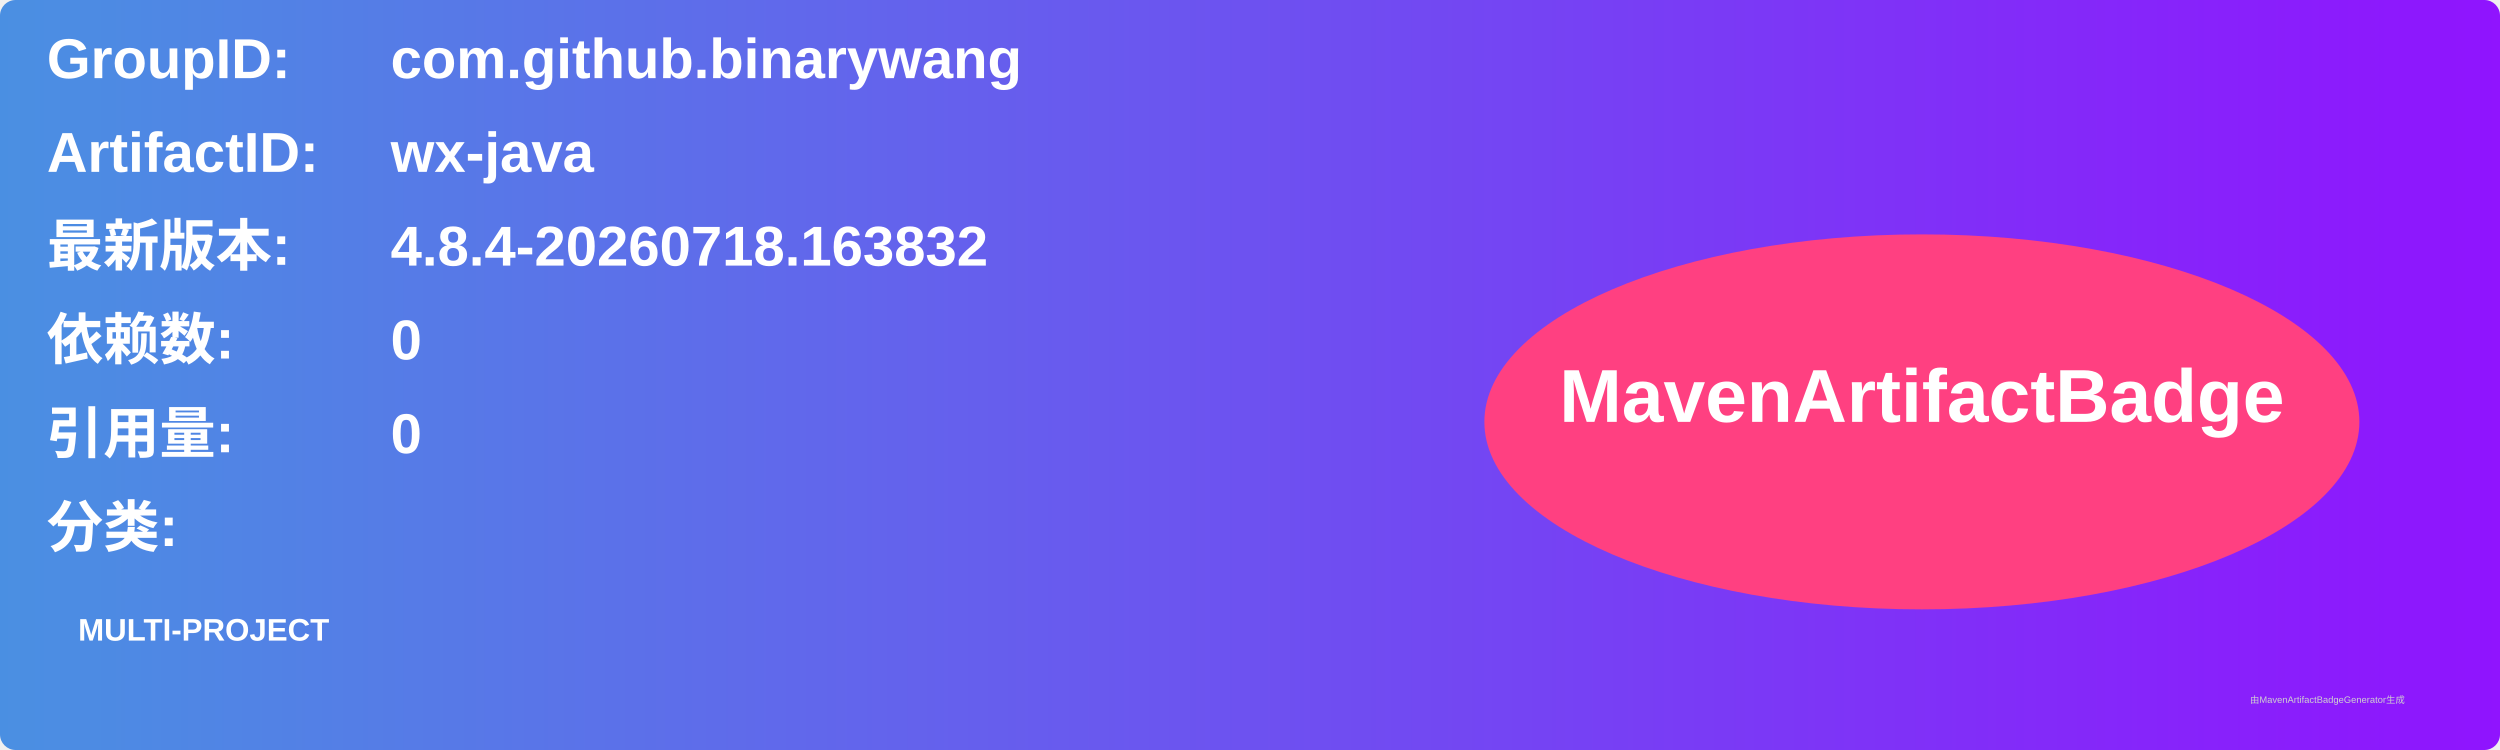
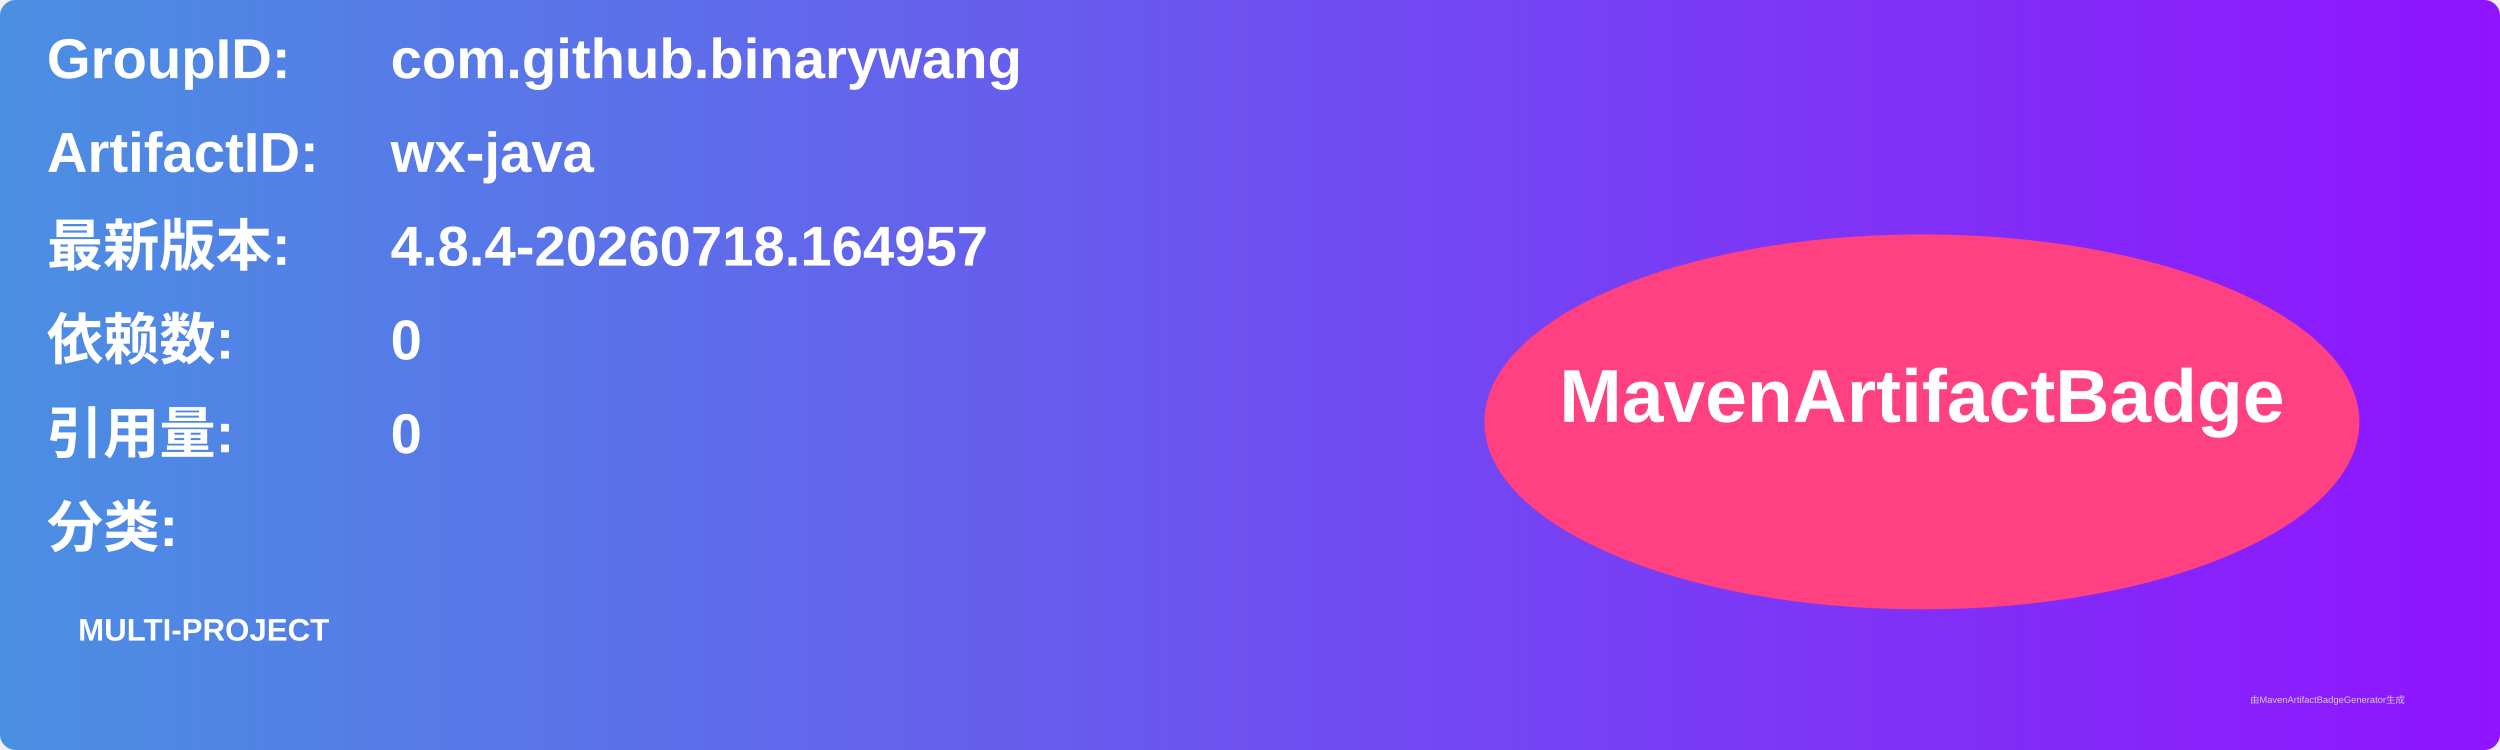
<svg xmlns="http://www.w3.org/2000/svg" width="800" height="240" viewBox="0 0 800 240">
  <linearGradient id="grad" x1="0%" y1="0%" x2="100%" y2="0%">
    <stop offset="0%" stop-color="#4a90e2" />
    <stop offset="100%" stop-color="#9013fe" />
  </linearGradient>
  <rect width="100%" height="100%" rx="5" ry="5" fill="url(#grad)" />
  <g transform="translate(15, 15)">
    <text x="0" y="10" font-family="Arial" font-size="18" fill="white" font-weight="bold" width="260">GroupID:</text>
    <text x="110" y="10" font-family="Arial" font-size="18" fill="white" font-weight="bold" width="460">com.github.binarywang</text>
    <text x="0" y="40" font-family="Arial" font-size="18" fill="white" font-weight="bold" width="260">ArtifactID:</text>
    <text x="110" y="40" font-family="Arial" font-size="18" fill="white" font-weight="bold" width="460">wx-java</text>
    <text x="0" y="70" font-family="Arial" font-size="18" fill="white" font-weight="bold">最新版本:</text>
    <text x="110" y="70" font-family="Arial" font-size="18" fill="white" font-weight="bold">
-       <tspan font-weight="bold">4.8.4-20260718.163832</tspan>
+       <tspan font-weight="bold">4.8.4-20260718.164957</tspan>
    </text>
    <text x="0" y="100" font-family="Arial" font-size="18" fill="white" font-weight="bold">依赖数: </text>
    <text x="110" y="100" font-family="Arial" font-size="18" fill="white">
      <tspan font-weight="bold">0</tspan>
    </text>
    <text x="0" y="130" font-family="Arial" font-size="18" fill="white" font-weight="bold">引用量: </text>
    <text x="110" y="130" font-family="Arial" font-size="18" fill="white">
      <tspan font-weight="bold">0</tspan>
    </text>
    <text x="0" y="160" font-family="Arial" font-size="18" fill="white" font-weight="bold">分类:</text>
    <text x="10" y="190" font-family="Arial" font-size="10" fill="white">
      <tspan font-weight="bold">MULTI-PROJECT</tspan>
    </text>
    <ellipse cx="600" cy="120" rx="140" ry="60" fill="#ff4081" />
    <text x="600" y="120" text-anchor="middle" font-family="Arial" font-size="24" fill="white" font-weight="bold">MavenArtifactBadge</text>
  </g>
  <text x="720" y="225" font-family="Arial" font-size="3" fill="#d0d0d0">由MavenArtifactBadgeGenerator生成</text>
</svg>
